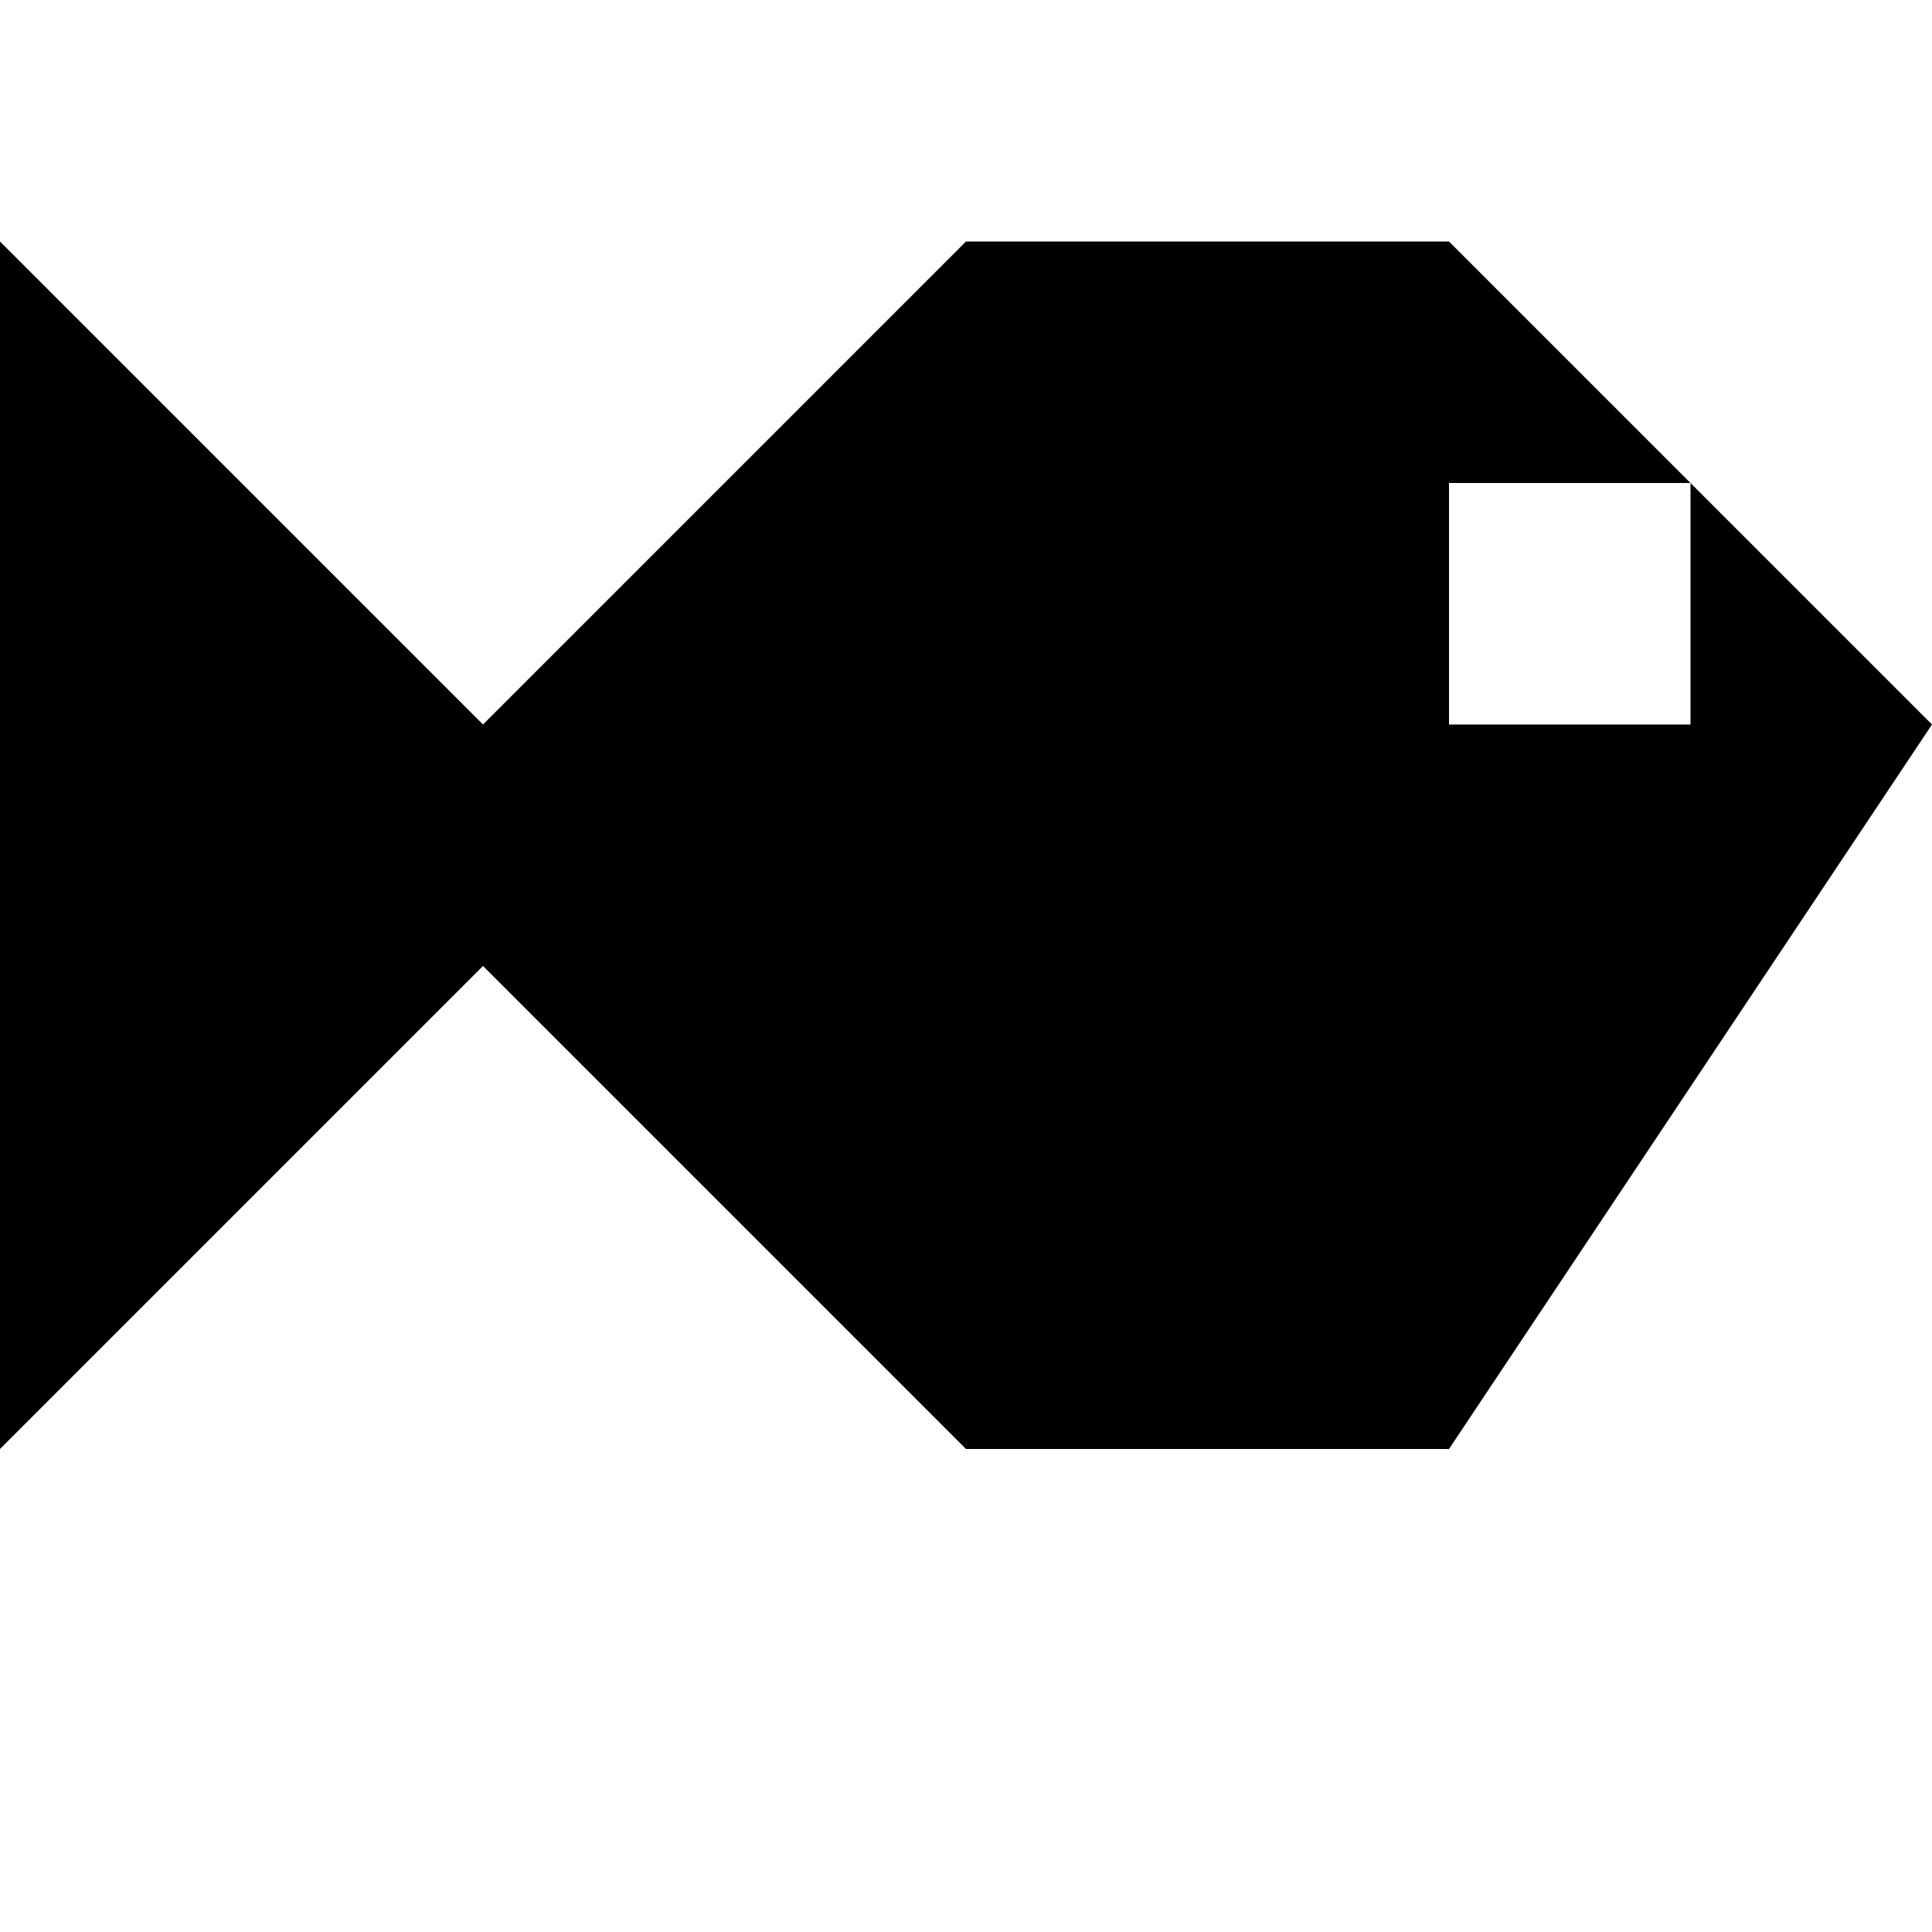
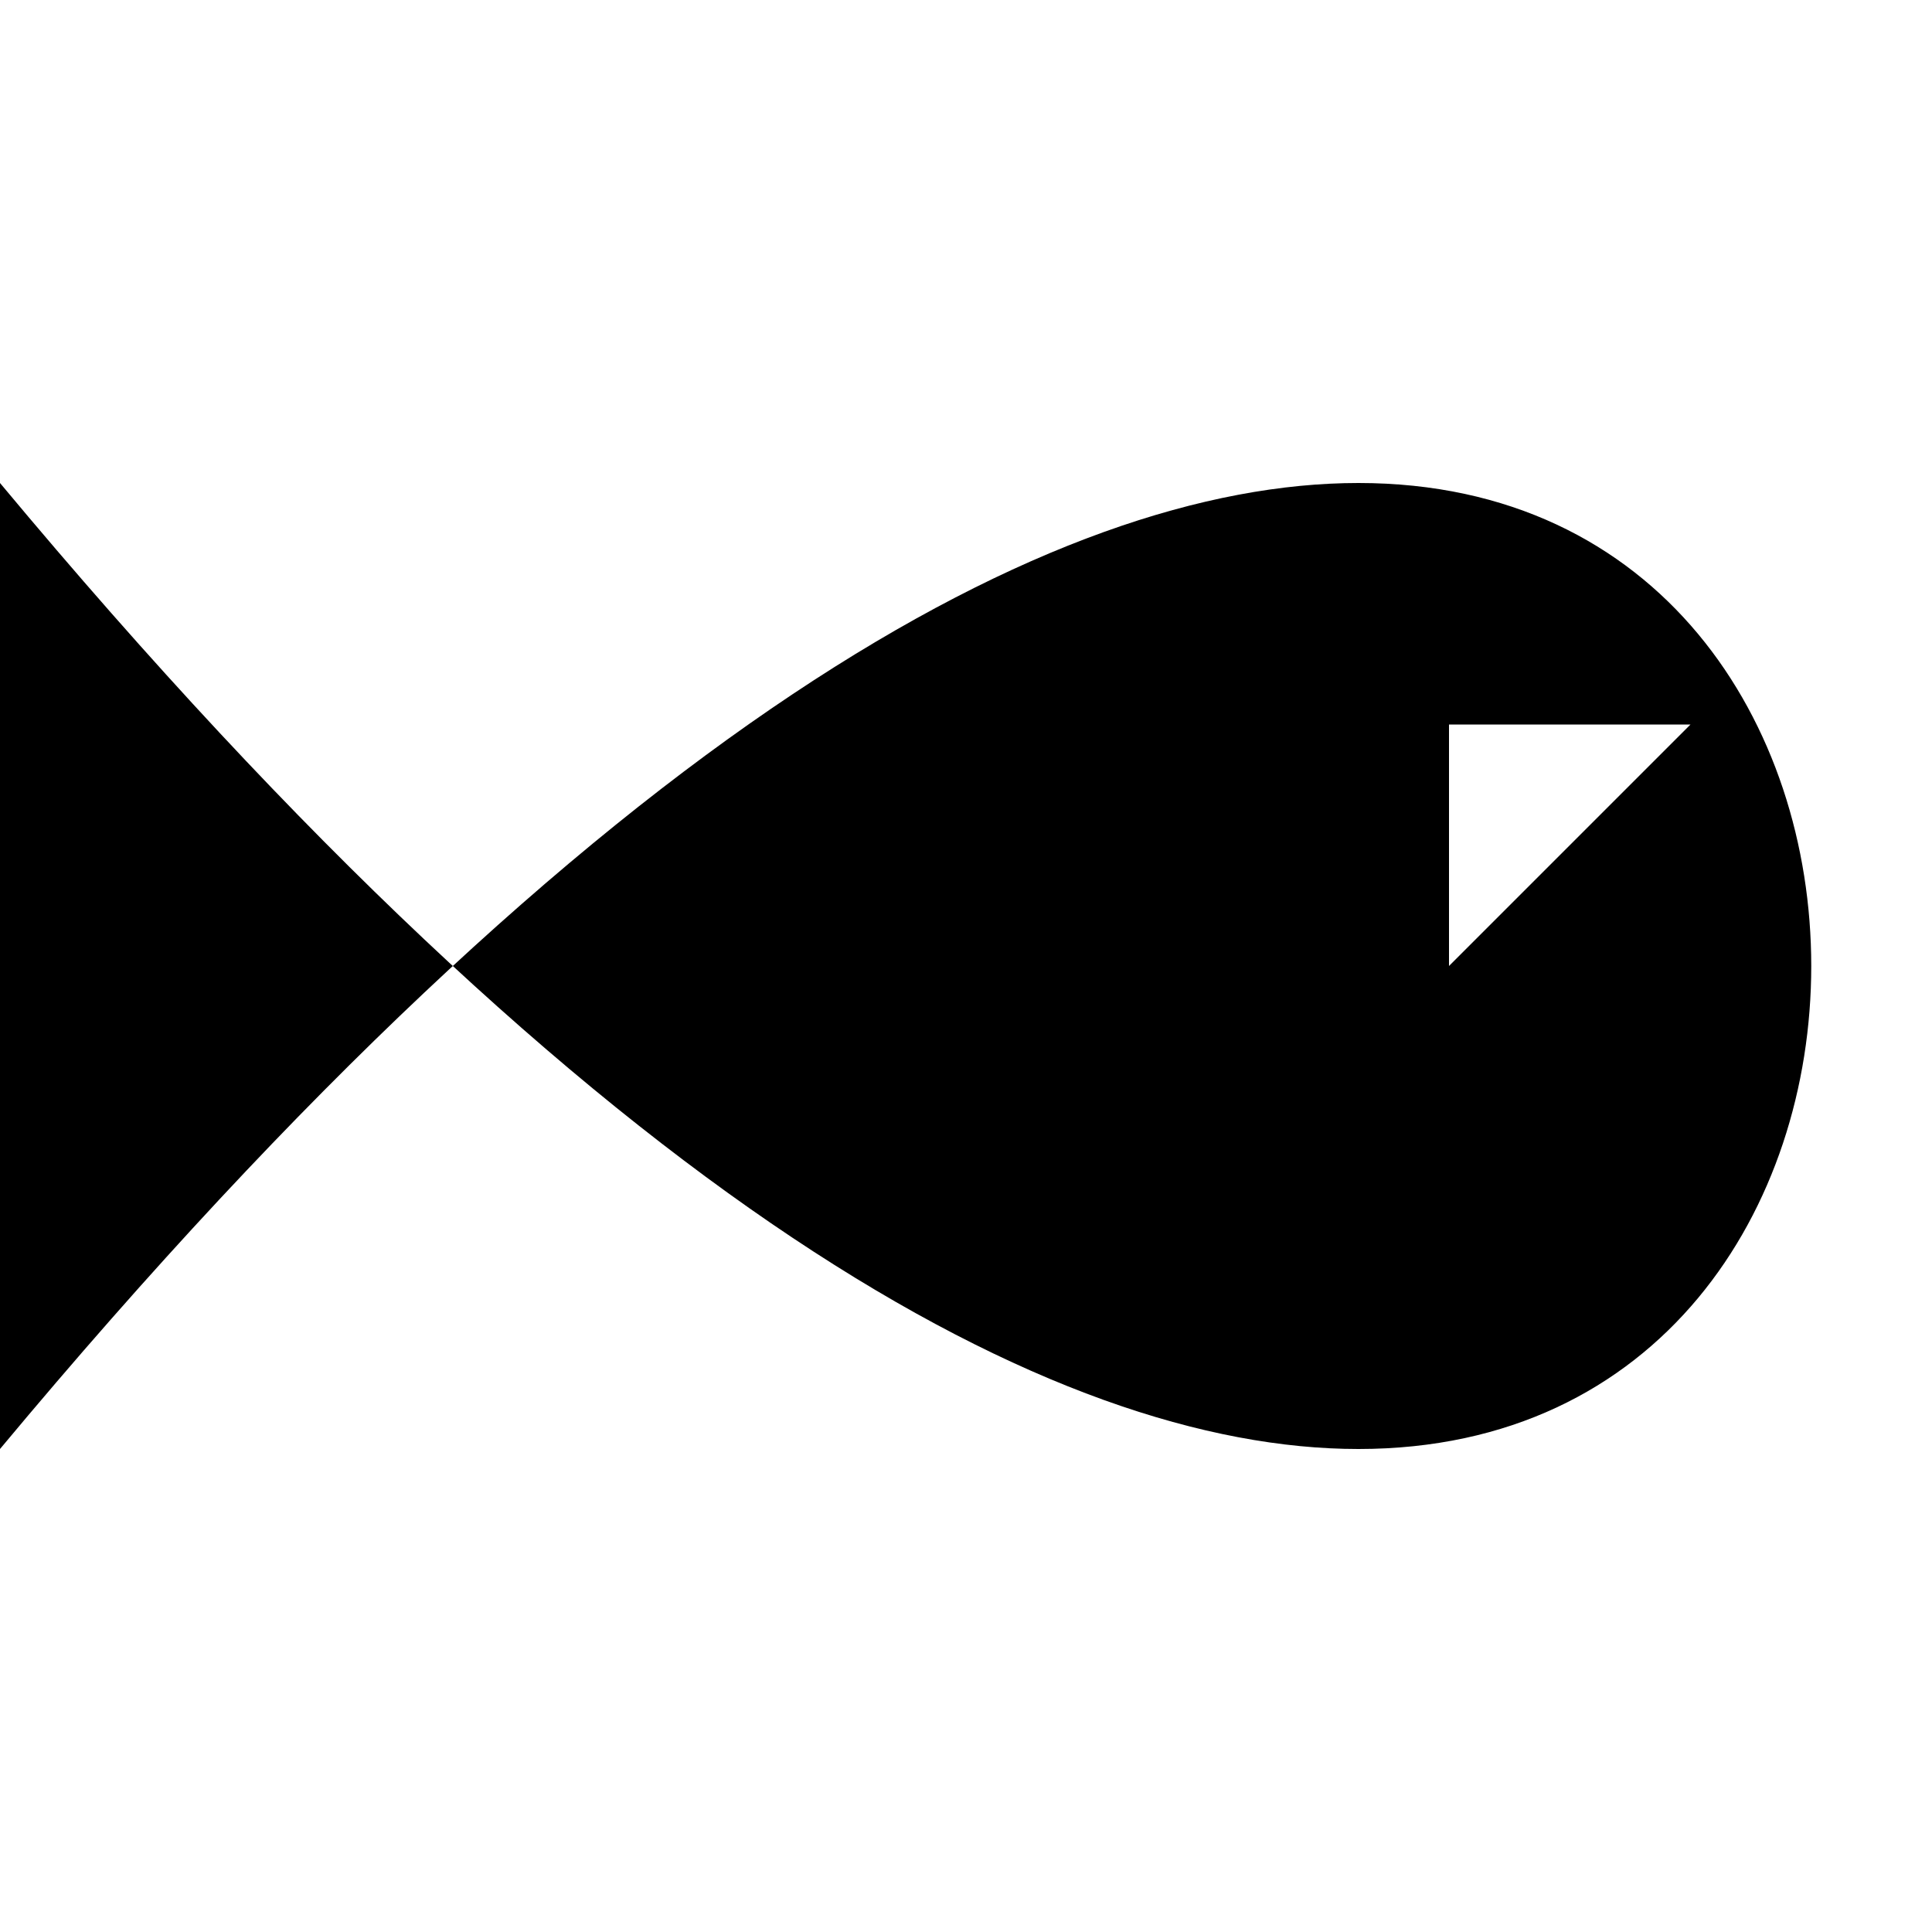
<svg xmlns="http://www.w3.org/2000/svg" viewBox="0 0 8 8">
-   <path d="M6,2L6,3L7,3L7,2M0,6L0,1L2,3L4,1L6,1L8,3L6,6L4,6L2,4" />
+   <path d="M0,6C10,-6,10,14,0,2M6,3L6,4L7,3" />
</svg>
